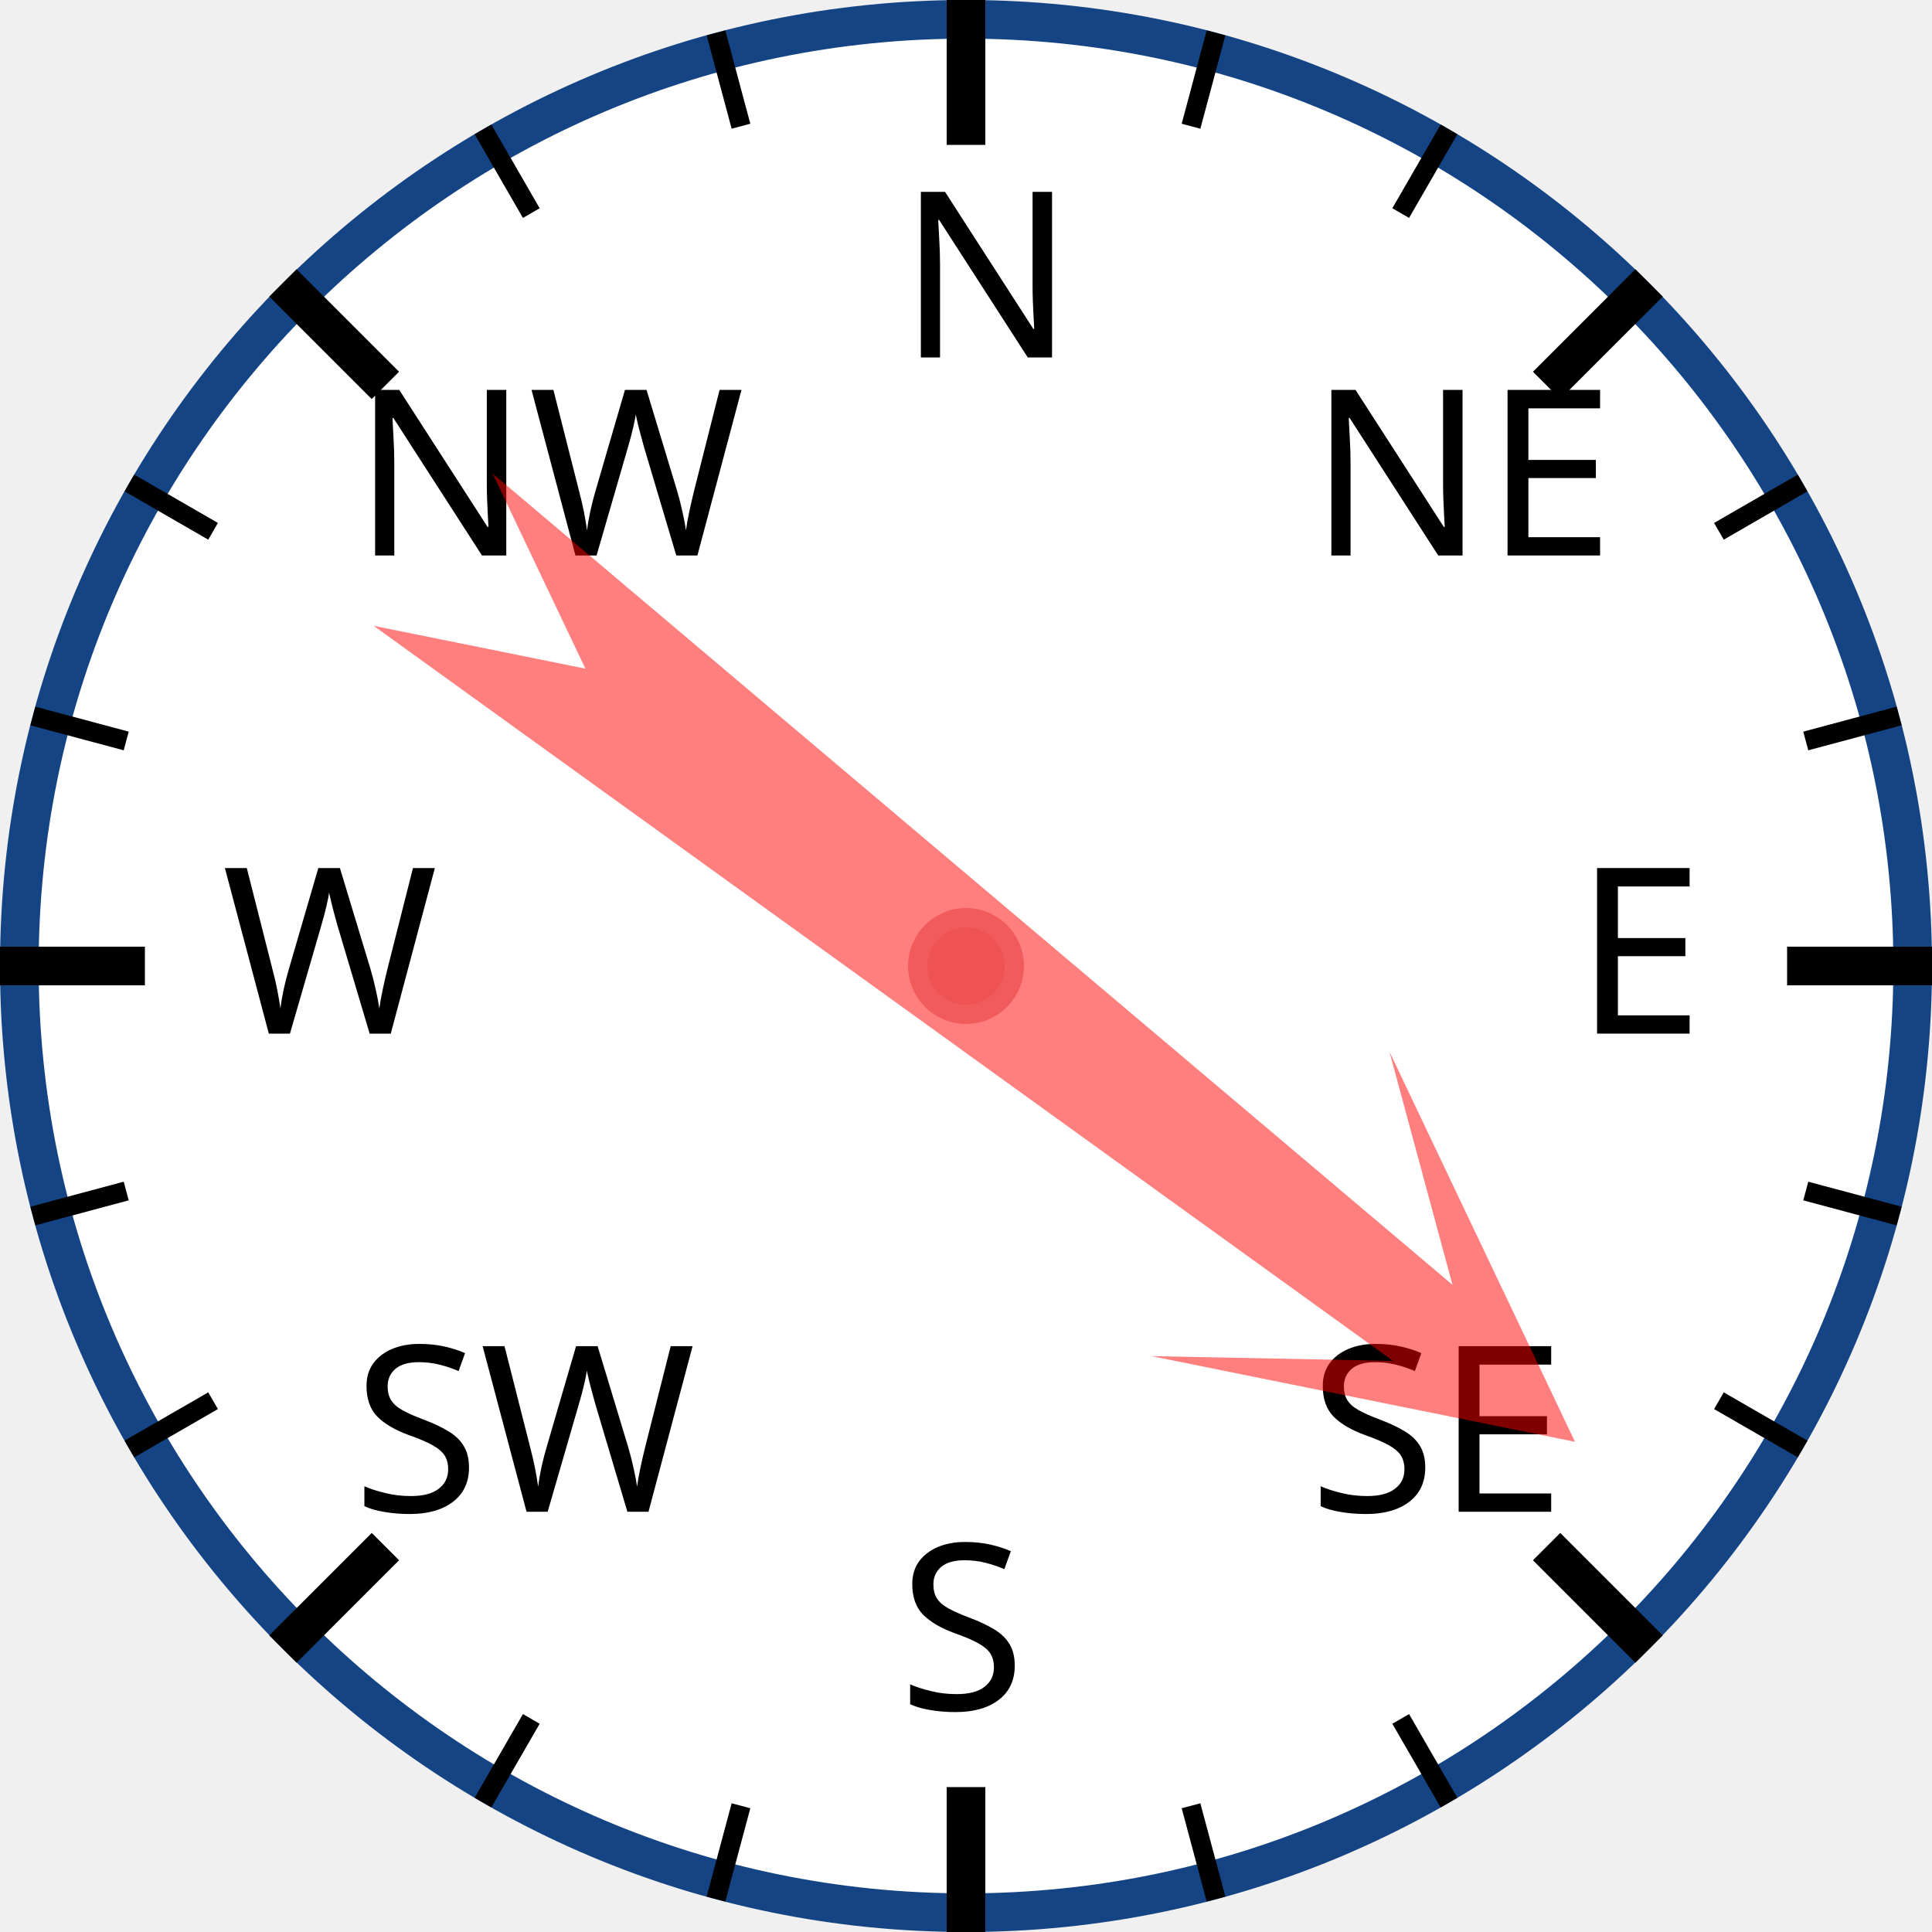
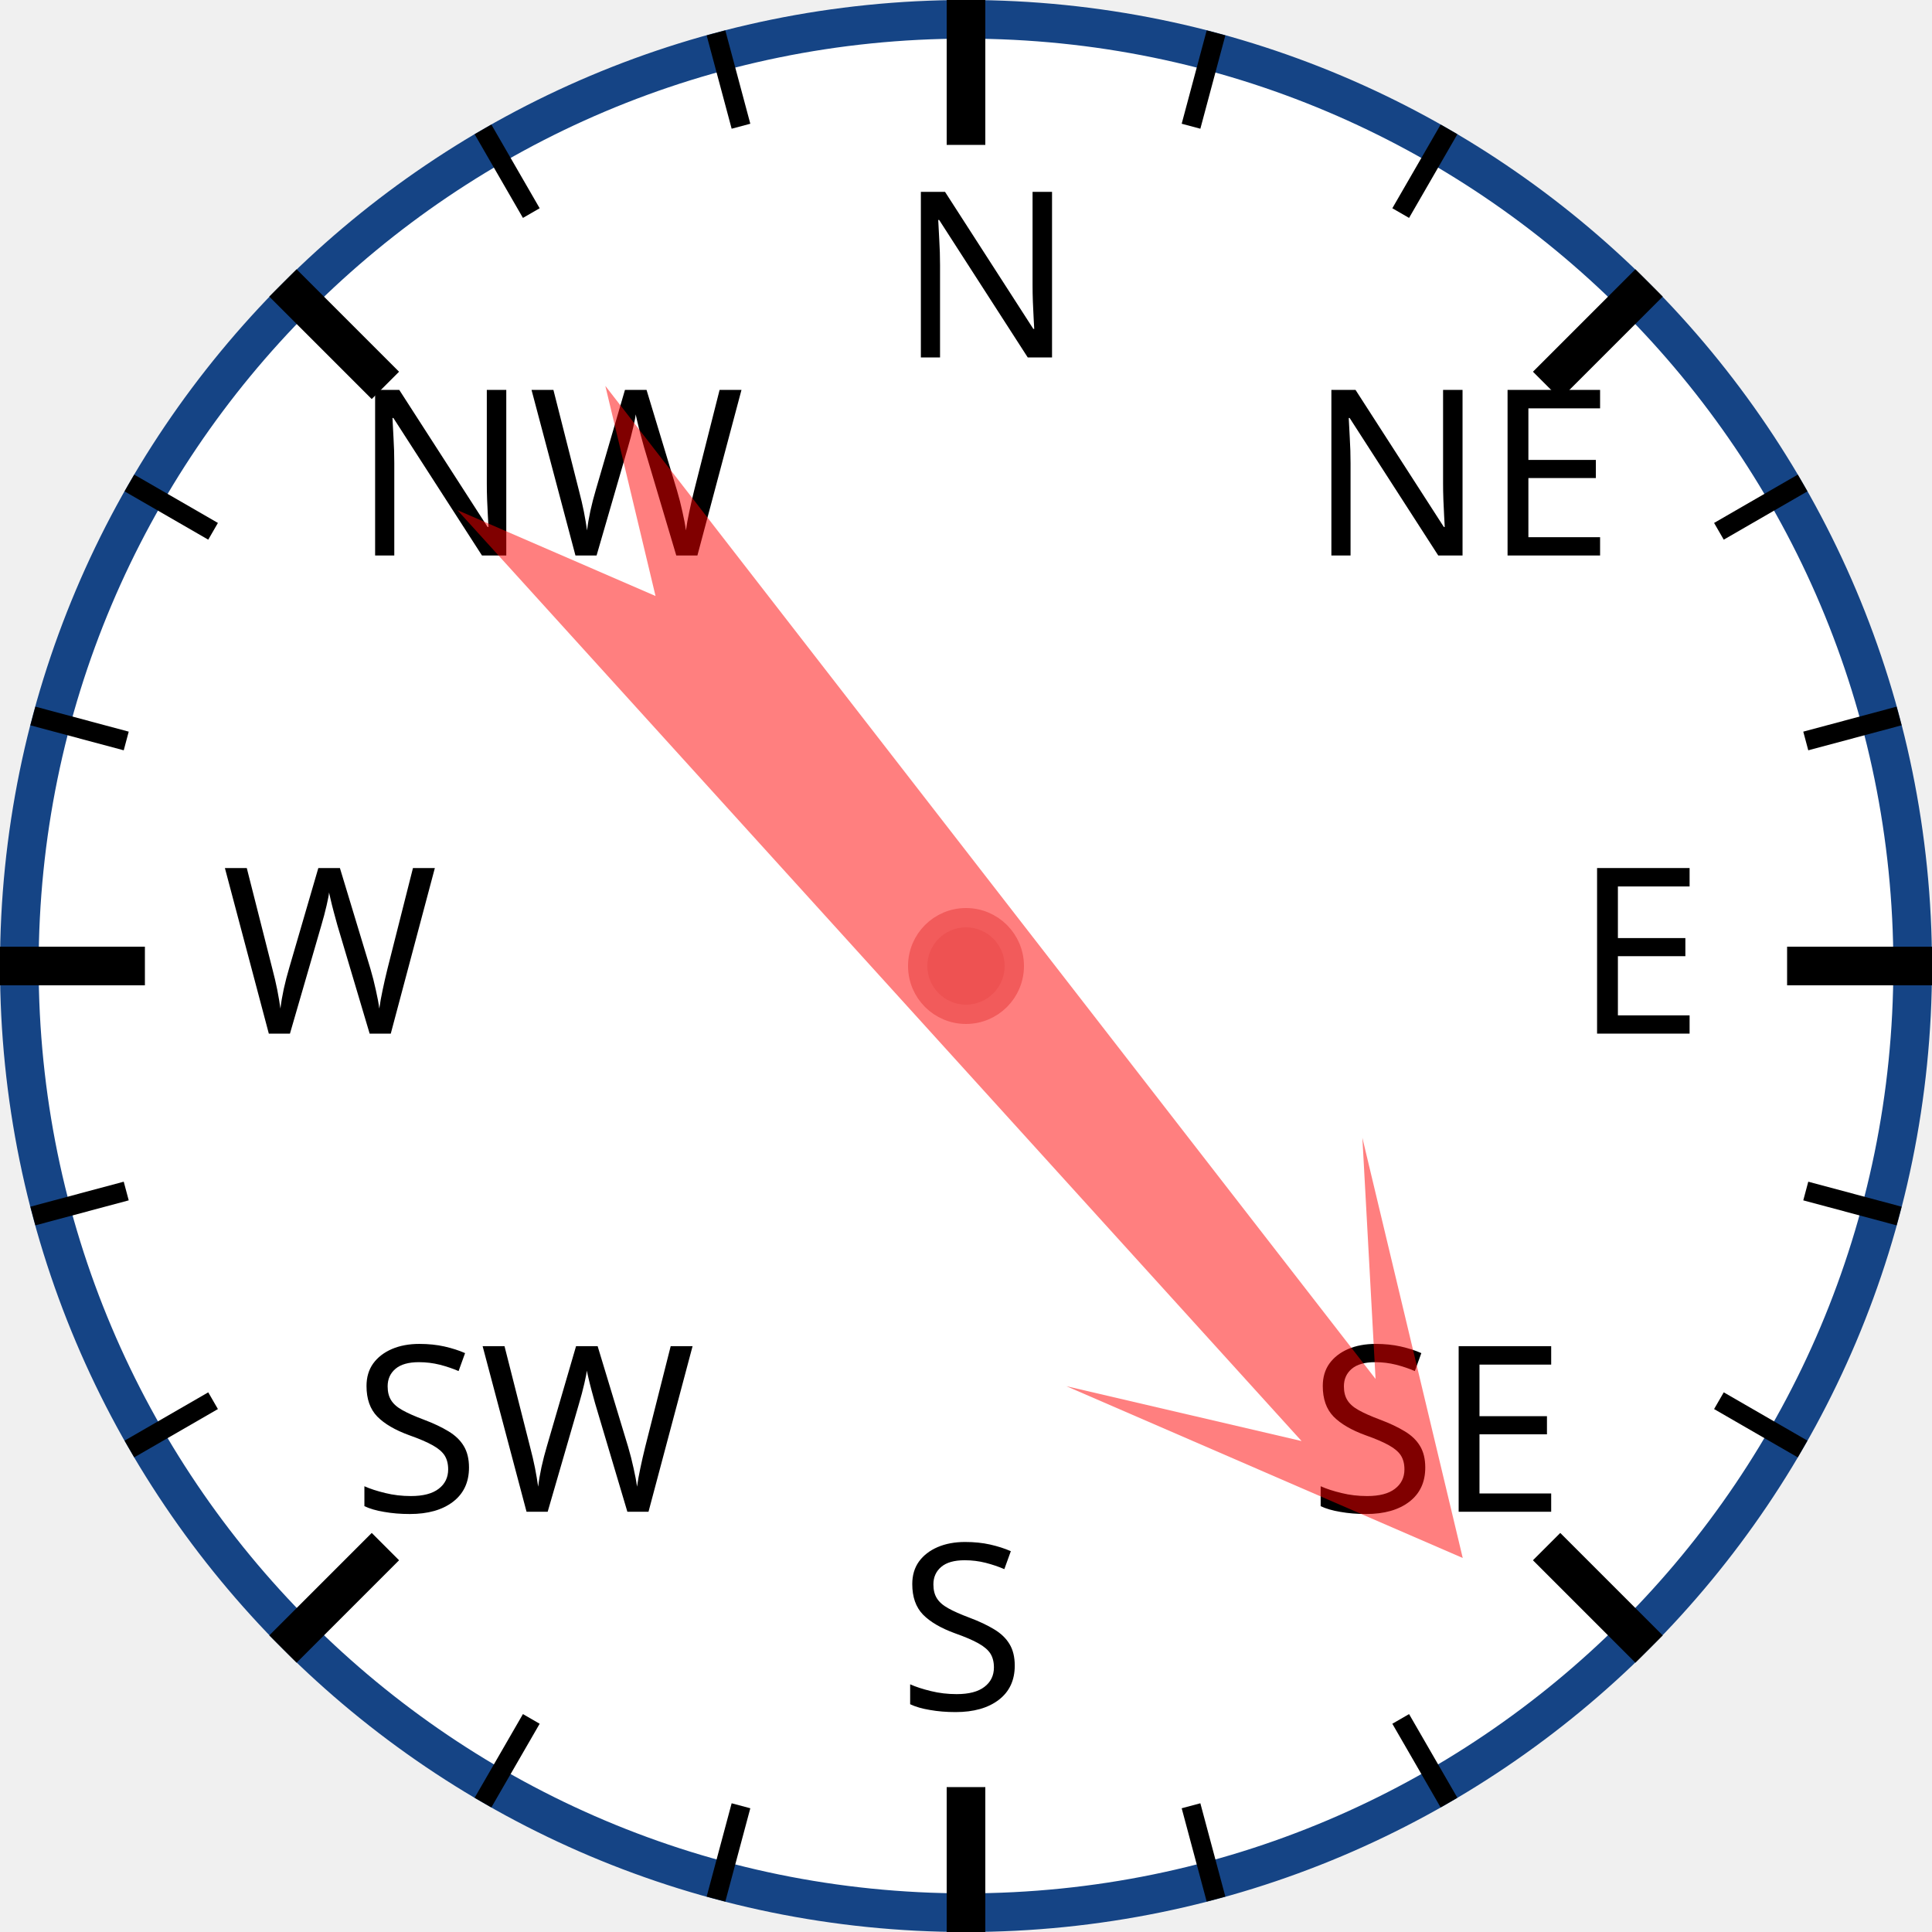
<svg xmlns="http://www.w3.org/2000/svg" width="120px" height="120px" viewBox="0 0 200 200">
  <circle cx="100" cy="100" r="98" style="fill: white; stroke: #154485; stroke-width: 4;" />
  <text x="93.0" y="37.0" style="font-family: sans-serif; font-size: 18pt;">N</text>
  <line x1="100.0" y1="0.0" x2="100.0" y2="15.0" style="stroke: black; stroke-width: 4;" />
  <line x1="74.118" y1="3.407" x2="76.706" y2="13.067" style="stroke: black; stroke-width: 2;" />
  <line x1="50" y1="13.397" x2="55" y2="22.058" style="stroke: black; stroke-width: 2;" />
  <text x="36.503" y="57.503" style="font-family: sans-serif; font-size: 18pt;">NW</text>
  <line x1="29.289" y1="29.289" x2="39.896" y2="39.896" style="stroke: black; stroke-width: 4;" />
  <line x1="13.397" y1="50" x2="22.058" y2="55" style="stroke: black; stroke-width: 2;" />
  <line x1="3.407" y1="74.118" x2="13.067" y2="76.706" style="stroke: black; stroke-width: 2;" />
  <text x="23.0" y="107.0" style="font-family: sans-serif; font-size: 18pt;">W</text>
  <line x1="0.0" y1="100.0" x2="15.0" y2="100.0" style="stroke: black; stroke-width: 4;" />
  <line x1="3.407" y1="125.882" x2="13.067" y2="123.294" style="stroke: black; stroke-width: 2;" />
  <line x1="13.397" y1="150" x2="22.058" y2="145" style="stroke: black; stroke-width: 2;" />
  <text x="36.503" y="156.497" style="font-family: sans-serif; font-size: 18pt;">SW</text>
  <line x1="29.289" y1="170.711" x2="39.896" y2="160.104" style="stroke: black; stroke-width: 4;" />
  <line x1="50" y1="186.603" x2="55" y2="177.942" style="stroke: black; stroke-width: 2;" />
  <line x1="74.118" y1="196.593" x2="76.706" y2="186.933" style="stroke: black; stroke-width: 2;" />
  <text x="93" y="177.0" style="font-family: sans-serif; font-size: 18pt;">S</text>
  <line x1="100" y1="200.0" x2="100" y2="185.0" style="stroke: black; stroke-width: 4;" />
  <line x1="125.882" y1="196.593" x2="123.294" y2="186.933" style="stroke: black; stroke-width: 2;" />
  <line x1="150.0" y1="186.603" x2="145.0" y2="177.942" style="stroke: black; stroke-width: 2;" />
  <text x="135.497" y="156.497" style="font-family: sans-serif; font-size: 18pt;">SE</text>
  <line x1="170.711" y1="170.711" x2="160.104" y2="160.104" style="stroke: black; stroke-width: 4;" />
  <line x1="186.603" y1="150" x2="177.942" y2="145" style="stroke: black; stroke-width: 2;" />
  <line x1="196.593" y1="125.882" x2="186.933" y2="123.294" style="stroke: black; stroke-width: 2;" />
  <text x="163.0" y="107" style="font-family: sans-serif; font-size: 18pt;">E</text>
  <line x1="200.0" y1="100" x2="185.0" y2="100" style="stroke: black; stroke-width: 4;" />
  <line x1="196.593" y1="74.118" x2="186.933" y2="76.706" style="stroke: black; stroke-width: 2;" />
  <line x1="186.603" y1="50" x2="177.942" y2="55" style="stroke: black; stroke-width: 2;" />
  <text x="135.497" y="57.503" style="font-family: sans-serif; font-size: 18pt;">NE</text>
  <line x1="170.711" y1="29.289" x2="160.104" y2="39.896" style="stroke: black; stroke-width: 4;" />
  <line x1="150" y1="13.397" x2="145" y2="22.058" style="stroke: black; stroke-width: 2;" />
  <line x1="125.882" y1="3.407" x2="123.294" y2="13.067" style="stroke: black; stroke-width: 2;" />
-   <polygon points="100 20 120 60 105 40 110 170 100 150 90 170 95 40 80 60" style="fill: red; fill-opacity: 0.5;" transform="rotate(128,100,100)" />
+   <polygon points="100 20 120 60 105 40 110 170 100 150 90 170 95 40 80 60" style="fill: red; fill-opacity: 0.5;" transform="rotate(140,100,100)" />
  <circle cx="100" cy="100" r="5" style="fill: #EE5252; stroke: #F25B5B; stroke-width: 2;" />
</svg>
